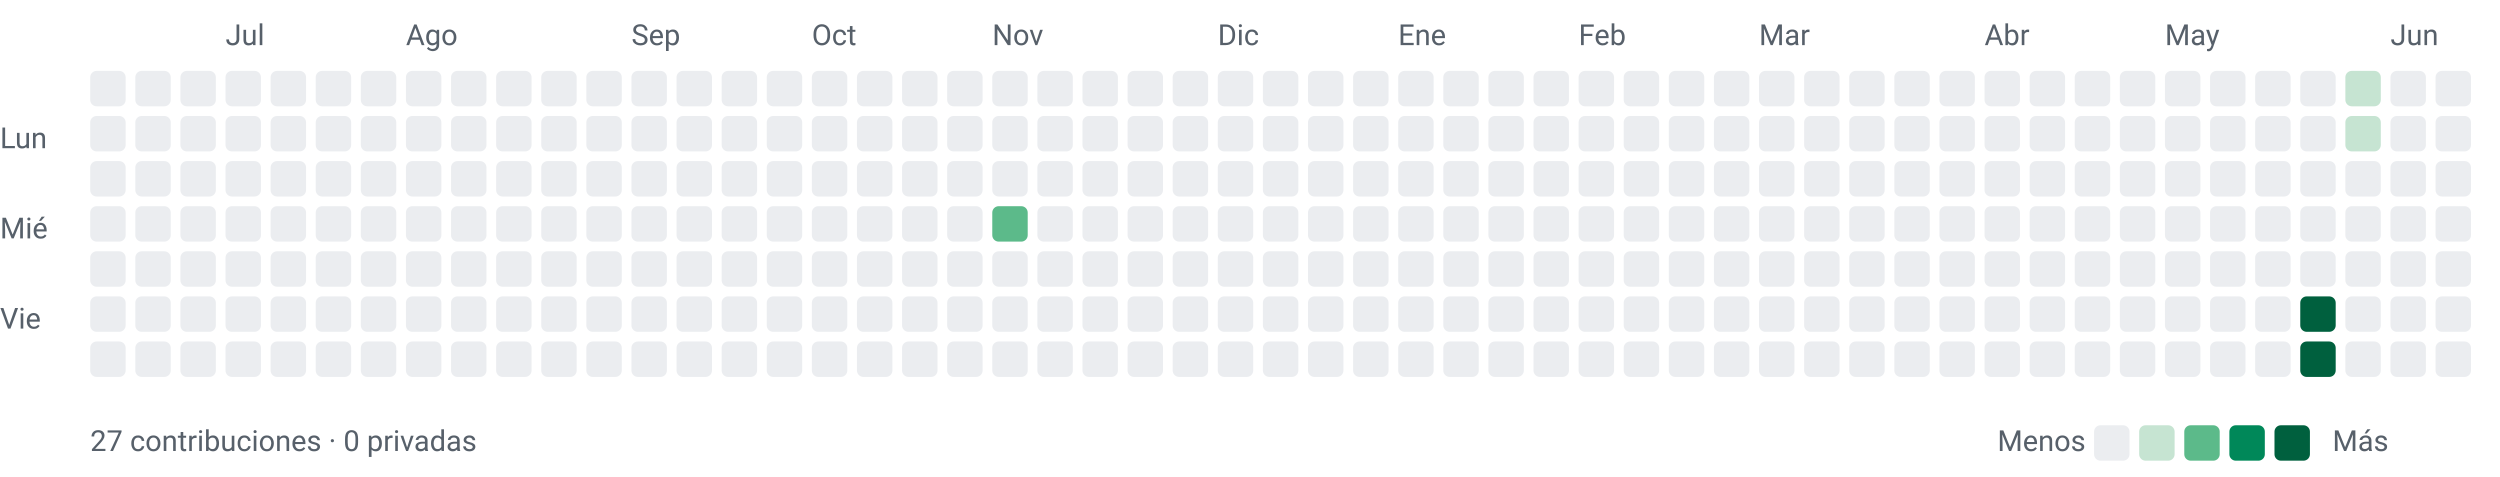
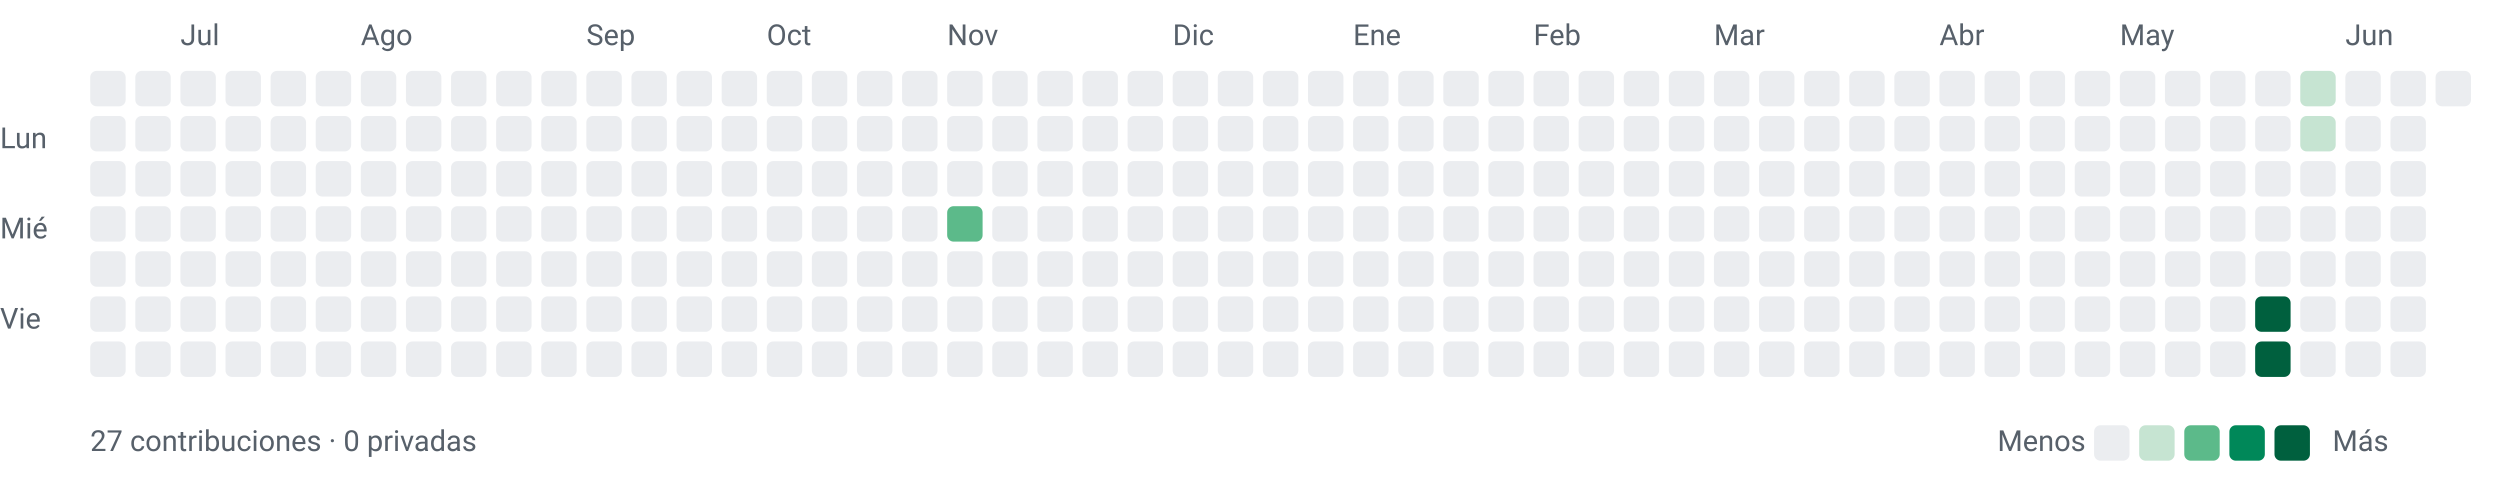
<svg xmlns="http://www.w3.org/2000/svg" width="776" height="148" viewBox="0 0 776 148" role="img" aria-labelledby="title desc">
  <style>text{font-family:-apple-system,BlinkMacSystemFont,"Segoe UI",Roboto,sans-serif;font-size:9px;fill:#57606a}</style>
-   <text x="70" y="14">Jul</text>
-   <text x="126" y="14">Ago</text>
-   <text x="196" y="14">Sep</text>
-   <text x="252" y="14">Oct</text>
-   <text x="308" y="14">Nov</text>
-   <text x="378" y="14">Dic</text>
-   <text x="434" y="14">Ene</text>
-   <text x="490" y="14">Feb</text>
-   <text x="546" y="14">Mar</text>
-   <text x="616" y="14">Abr</text>
-   <text x="672" y="14">May</text>
-   <text x="742" y="14">Jun</text>
+   <text x="56" y="14">Jul</text>
+   <text x="112" y="14">Ago</text>
+   <text x="182" y="14">Sep</text>
+   <text x="238" y="14">Oct</text>
+   <text x="294" y="14">Nov</text>
+   <text x="364" y="14">Dic</text>
+   <text x="420" y="14">Ene</text>
+   <text x="476" y="14">Feb</text>
+   <text x="532" y="14">Mar</text>
+   <text x="602" y="14">Abr</text>
+   <text x="658" y="14">May</text>
+   <text x="728" y="14">Jun</text>
  <text x="0" y="46">Lun</text>
  <text x="0" y="74">Mié</text>
  <text x="0" y="102">Vie</text>
  <rect x="28" y="22" width="11" height="11" rx="2" ry="2" fill="#ebedf0" />
  <rect x="28" y="36" width="11" height="11" rx="2" ry="2" fill="#ebedf0" />
  <rect x="28" y="50" width="11" height="11" rx="2" ry="2" fill="#ebedf0" />
  <rect x="28" y="64" width="11" height="11" rx="2" ry="2" fill="#ebedf0" />
  <rect x="28" y="78" width="11" height="11" rx="2" ry="2" fill="#ebedf0" />
  <rect x="28" y="92" width="11" height="11" rx="2" ry="2" fill="#ebedf0" />
  <rect x="28" y="106" width="11" height="11" rx="2" ry="2" fill="#ebedf0" />
  <rect x="42" y="22" width="11" height="11" rx="2" ry="2" fill="#ebedf0" />
  <rect x="42" y="36" width="11" height="11" rx="2" ry="2" fill="#ebedf0" />
  <rect x="42" y="50" width="11" height="11" rx="2" ry="2" fill="#ebedf0" />
  <rect x="42" y="64" width="11" height="11" rx="2" ry="2" fill="#ebedf0" />
  <rect x="42" y="78" width="11" height="11" rx="2" ry="2" fill="#ebedf0" />
  <rect x="42" y="92" width="11" height="11" rx="2" ry="2" fill="#ebedf0" />
  <rect x="42" y="106" width="11" height="11" rx="2" ry="2" fill="#ebedf0" />
  <rect x="56" y="22" width="11" height="11" rx="2" ry="2" fill="#ebedf0" />
  <rect x="56" y="36" width="11" height="11" rx="2" ry="2" fill="#ebedf0" />
  <rect x="56" y="50" width="11" height="11" rx="2" ry="2" fill="#ebedf0" />
  <rect x="56" y="64" width="11" height="11" rx="2" ry="2" fill="#ebedf0" />
  <rect x="56" y="78" width="11" height="11" rx="2" ry="2" fill="#ebedf0" />
  <rect x="56" y="92" width="11" height="11" rx="2" ry="2" fill="#ebedf0" />
  <rect x="56" y="106" width="11" height="11" rx="2" ry="2" fill="#ebedf0" />
  <rect x="70" y="22" width="11" height="11" rx="2" ry="2" fill="#ebedf0" />
  <rect x="70" y="36" width="11" height="11" rx="2" ry="2" fill="#ebedf0" />
  <rect x="70" y="50" width="11" height="11" rx="2" ry="2" fill="#ebedf0" />
  <rect x="70" y="64" width="11" height="11" rx="2" ry="2" fill="#ebedf0" />
  <rect x="70" y="78" width="11" height="11" rx="2" ry="2" fill="#ebedf0" />
  <rect x="70" y="92" width="11" height="11" rx="2" ry="2" fill="#ebedf0" />
  <rect x="70" y="106" width="11" height="11" rx="2" ry="2" fill="#ebedf0" />
  <rect x="84" y="22" width="11" height="11" rx="2" ry="2" fill="#ebedf0" />
  <rect x="84" y="36" width="11" height="11" rx="2" ry="2" fill="#ebedf0" />
  <rect x="84" y="50" width="11" height="11" rx="2" ry="2" fill="#ebedf0" />
  <rect x="84" y="64" width="11" height="11" rx="2" ry="2" fill="#ebedf0" />
  <rect x="84" y="78" width="11" height="11" rx="2" ry="2" fill="#ebedf0" />
  <rect x="84" y="92" width="11" height="11" rx="2" ry="2" fill="#ebedf0" />
  <rect x="84" y="106" width="11" height="11" rx="2" ry="2" fill="#ebedf0" />
  <rect x="98" y="22" width="11" height="11" rx="2" ry="2" fill="#ebedf0" />
  <rect x="98" y="36" width="11" height="11" rx="2" ry="2" fill="#ebedf0" />
  <rect x="98" y="50" width="11" height="11" rx="2" ry="2" fill="#ebedf0" />
  <rect x="98" y="64" width="11" height="11" rx="2" ry="2" fill="#ebedf0" />
  <rect x="98" y="78" width="11" height="11" rx="2" ry="2" fill="#ebedf0" />
  <rect x="98" y="92" width="11" height="11" rx="2" ry="2" fill="#ebedf0" />
  <rect x="98" y="106" width="11" height="11" rx="2" ry="2" fill="#ebedf0" />
  <rect x="112" y="22" width="11" height="11" rx="2" ry="2" fill="#ebedf0" />
  <rect x="112" y="36" width="11" height="11" rx="2" ry="2" fill="#ebedf0" />
  <rect x="112" y="50" width="11" height="11" rx="2" ry="2" fill="#ebedf0" />
  <rect x="112" y="64" width="11" height="11" rx="2" ry="2" fill="#ebedf0" />
  <rect x="112" y="78" width="11" height="11" rx="2" ry="2" fill="#ebedf0" />
  <rect x="112" y="92" width="11" height="11" rx="2" ry="2" fill="#ebedf0" />
  <rect x="112" y="106" width="11" height="11" rx="2" ry="2" fill="#ebedf0" />
  <rect x="126" y="22" width="11" height="11" rx="2" ry="2" fill="#ebedf0" />
  <rect x="126" y="36" width="11" height="11" rx="2" ry="2" fill="#ebedf0" />
  <rect x="126" y="50" width="11" height="11" rx="2" ry="2" fill="#ebedf0" />
  <rect x="126" y="64" width="11" height="11" rx="2" ry="2" fill="#ebedf0" />
  <rect x="126" y="78" width="11" height="11" rx="2" ry="2" fill="#ebedf0" />
  <rect x="126" y="92" width="11" height="11" rx="2" ry="2" fill="#ebedf0" />
  <rect x="126" y="106" width="11" height="11" rx="2" ry="2" fill="#ebedf0" />
  <rect x="140" y="22" width="11" height="11" rx="2" ry="2" fill="#ebedf0" />
  <rect x="140" y="36" width="11" height="11" rx="2" ry="2" fill="#ebedf0" />
  <rect x="140" y="50" width="11" height="11" rx="2" ry="2" fill="#ebedf0" />
  <rect x="140" y="64" width="11" height="11" rx="2" ry="2" fill="#ebedf0" />
  <rect x="140" y="78" width="11" height="11" rx="2" ry="2" fill="#ebedf0" />
  <rect x="140" y="92" width="11" height="11" rx="2" ry="2" fill="#ebedf0" />
  <rect x="140" y="106" width="11" height="11" rx="2" ry="2" fill="#ebedf0" />
  <rect x="154" y="22" width="11" height="11" rx="2" ry="2" fill="#ebedf0" />
  <rect x="154" y="36" width="11" height="11" rx="2" ry="2" fill="#ebedf0" />
  <rect x="154" y="50" width="11" height="11" rx="2" ry="2" fill="#ebedf0" />
  <rect x="154" y="64" width="11" height="11" rx="2" ry="2" fill="#ebedf0" />
  <rect x="154" y="78" width="11" height="11" rx="2" ry="2" fill="#ebedf0" />
  <rect x="154" y="92" width="11" height="11" rx="2" ry="2" fill="#ebedf0" />
  <rect x="154" y="106" width="11" height="11" rx="2" ry="2" fill="#ebedf0" />
  <rect x="168" y="22" width="11" height="11" rx="2" ry="2" fill="#ebedf0" />
  <rect x="168" y="36" width="11" height="11" rx="2" ry="2" fill="#ebedf0" />
  <rect x="168" y="50" width="11" height="11" rx="2" ry="2" fill="#ebedf0" />
  <rect x="168" y="64" width="11" height="11" rx="2" ry="2" fill="#ebedf0" />
  <rect x="168" y="78" width="11" height="11" rx="2" ry="2" fill="#ebedf0" />
  <rect x="168" y="92" width="11" height="11" rx="2" ry="2" fill="#ebedf0" />
  <rect x="168" y="106" width="11" height="11" rx="2" ry="2" fill="#ebedf0" />
  <rect x="182" y="22" width="11" height="11" rx="2" ry="2" fill="#ebedf0" />
  <rect x="182" y="36" width="11" height="11" rx="2" ry="2" fill="#ebedf0" />
  <rect x="182" y="50" width="11" height="11" rx="2" ry="2" fill="#ebedf0" />
  <rect x="182" y="64" width="11" height="11" rx="2" ry="2" fill="#ebedf0" />
  <rect x="182" y="78" width="11" height="11" rx="2" ry="2" fill="#ebedf0" />
  <rect x="182" y="92" width="11" height="11" rx="2" ry="2" fill="#ebedf0" />
  <rect x="182" y="106" width="11" height="11" rx="2" ry="2" fill="#ebedf0" />
  <rect x="196" y="22" width="11" height="11" rx="2" ry="2" fill="#ebedf0" />
  <rect x="196" y="36" width="11" height="11" rx="2" ry="2" fill="#ebedf0" />
  <rect x="196" y="50" width="11" height="11" rx="2" ry="2" fill="#ebedf0" />
  <rect x="196" y="64" width="11" height="11" rx="2" ry="2" fill="#ebedf0" />
  <rect x="196" y="78" width="11" height="11" rx="2" ry="2" fill="#ebedf0" />
  <rect x="196" y="92" width="11" height="11" rx="2" ry="2" fill="#ebedf0" />
  <rect x="196" y="106" width="11" height="11" rx="2" ry="2" fill="#ebedf0" />
  <rect x="210" y="22" width="11" height="11" rx="2" ry="2" fill="#ebedf0" />
  <rect x="210" y="36" width="11" height="11" rx="2" ry="2" fill="#ebedf0" />
  <rect x="210" y="50" width="11" height="11" rx="2" ry="2" fill="#ebedf0" />
  <rect x="210" y="64" width="11" height="11" rx="2" ry="2" fill="#ebedf0" />
  <rect x="210" y="78" width="11" height="11" rx="2" ry="2" fill="#ebedf0" />
  <rect x="210" y="92" width="11" height="11" rx="2" ry="2" fill="#ebedf0" />
  <rect x="210" y="106" width="11" height="11" rx="2" ry="2" fill="#ebedf0" />
  <rect x="224" y="22" width="11" height="11" rx="2" ry="2" fill="#ebedf0" />
  <rect x="224" y="36" width="11" height="11" rx="2" ry="2" fill="#ebedf0" />
  <rect x="224" y="50" width="11" height="11" rx="2" ry="2" fill="#ebedf0" />
  <rect x="224" y="64" width="11" height="11" rx="2" ry="2" fill="#ebedf0" />
  <rect x="224" y="78" width="11" height="11" rx="2" ry="2" fill="#ebedf0" />
  <rect x="224" y="92" width="11" height="11" rx="2" ry="2" fill="#ebedf0" />
  <rect x="224" y="106" width="11" height="11" rx="2" ry="2" fill="#ebedf0" />
  <rect x="238" y="22" width="11" height="11" rx="2" ry="2" fill="#ebedf0" />
  <rect x="238" y="36" width="11" height="11" rx="2" ry="2" fill="#ebedf0" />
  <rect x="238" y="50" width="11" height="11" rx="2" ry="2" fill="#ebedf0" />
  <rect x="238" y="64" width="11" height="11" rx="2" ry="2" fill="#ebedf0" />
  <rect x="238" y="78" width="11" height="11" rx="2" ry="2" fill="#ebedf0" />
  <rect x="238" y="92" width="11" height="11" rx="2" ry="2" fill="#ebedf0" />
  <rect x="238" y="106" width="11" height="11" rx="2" ry="2" fill="#ebedf0" />
  <rect x="252" y="22" width="11" height="11" rx="2" ry="2" fill="#ebedf0" />
  <rect x="252" y="36" width="11" height="11" rx="2" ry="2" fill="#ebedf0" />
  <rect x="252" y="50" width="11" height="11" rx="2" ry="2" fill="#ebedf0" />
  <rect x="252" y="64" width="11" height="11" rx="2" ry="2" fill="#ebedf0" />
  <rect x="252" y="78" width="11" height="11" rx="2" ry="2" fill="#ebedf0" />
  <rect x="252" y="92" width="11" height="11" rx="2" ry="2" fill="#ebedf0" />
  <rect x="252" y="106" width="11" height="11" rx="2" ry="2" fill="#ebedf0" />
  <rect x="266" y="22" width="11" height="11" rx="2" ry="2" fill="#ebedf0" />
  <rect x="266" y="36" width="11" height="11" rx="2" ry="2" fill="#ebedf0" />
  <rect x="266" y="50" width="11" height="11" rx="2" ry="2" fill="#ebedf0" />
  <rect x="266" y="64" width="11" height="11" rx="2" ry="2" fill="#ebedf0" />
  <rect x="266" y="78" width="11" height="11" rx="2" ry="2" fill="#ebedf0" />
  <rect x="266" y="92" width="11" height="11" rx="2" ry="2" fill="#ebedf0" />
  <rect x="266" y="106" width="11" height="11" rx="2" ry="2" fill="#ebedf0" />
  <rect x="280" y="22" width="11" height="11" rx="2" ry="2" fill="#ebedf0" />
  <rect x="280" y="36" width="11" height="11" rx="2" ry="2" fill="#ebedf0" />
  <rect x="280" y="50" width="11" height="11" rx="2" ry="2" fill="#ebedf0" />
  <rect x="280" y="64" width="11" height="11" rx="2" ry="2" fill="#ebedf0" />
  <rect x="280" y="78" width="11" height="11" rx="2" ry="2" fill="#ebedf0" />
  <rect x="280" y="92" width="11" height="11" rx="2" ry="2" fill="#ebedf0" />
  <rect x="280" y="106" width="11" height="11" rx="2" ry="2" fill="#ebedf0" />
  <rect x="294" y="22" width="11" height="11" rx="2" ry="2" fill="#ebedf0" />
  <rect x="294" y="36" width="11" height="11" rx="2" ry="2" fill="#ebedf0" />
  <rect x="294" y="50" width="11" height="11" rx="2" ry="2" fill="#ebedf0" />
-   <rect x="294" y="64" width="11" height="11" rx="2" ry="2" fill="#ebedf0" />
+   <rect x="294" y="64" width="11" height="11" rx="2" ry="2" fill="#5cba8a" />
  <rect x="294" y="78" width="11" height="11" rx="2" ry="2" fill="#ebedf0" />
  <rect x="294" y="92" width="11" height="11" rx="2" ry="2" fill="#ebedf0" />
  <rect x="294" y="106" width="11" height="11" rx="2" ry="2" fill="#ebedf0" />
  <rect x="308" y="22" width="11" height="11" rx="2" ry="2" fill="#ebedf0" />
  <rect x="308" y="36" width="11" height="11" rx="2" ry="2" fill="#ebedf0" />
  <rect x="308" y="50" width="11" height="11" rx="2" ry="2" fill="#ebedf0" />
-   <rect x="308" y="64" width="11" height="11" rx="2" ry="2" fill="#5cba8a" />
+   <rect x="308" y="64" width="11" height="11" rx="2" ry="2" fill="#ebedf0" />
  <rect x="308" y="78" width="11" height="11" rx="2" ry="2" fill="#ebedf0" />
  <rect x="308" y="92" width="11" height="11" rx="2" ry="2" fill="#ebedf0" />
  <rect x="308" y="106" width="11" height="11" rx="2" ry="2" fill="#ebedf0" />
  <rect x="322" y="22" width="11" height="11" rx="2" ry="2" fill="#ebedf0" />
  <rect x="322" y="36" width="11" height="11" rx="2" ry="2" fill="#ebedf0" />
  <rect x="322" y="50" width="11" height="11" rx="2" ry="2" fill="#ebedf0" />
  <rect x="322" y="64" width="11" height="11" rx="2" ry="2" fill="#ebedf0" />
  <rect x="322" y="78" width="11" height="11" rx="2" ry="2" fill="#ebedf0" />
  <rect x="322" y="92" width="11" height="11" rx="2" ry="2" fill="#ebedf0" />
  <rect x="322" y="106" width="11" height="11" rx="2" ry="2" fill="#ebedf0" />
  <rect x="336" y="22" width="11" height="11" rx="2" ry="2" fill="#ebedf0" />
  <rect x="336" y="36" width="11" height="11" rx="2" ry="2" fill="#ebedf0" />
  <rect x="336" y="50" width="11" height="11" rx="2" ry="2" fill="#ebedf0" />
  <rect x="336" y="64" width="11" height="11" rx="2" ry="2" fill="#ebedf0" />
  <rect x="336" y="78" width="11" height="11" rx="2" ry="2" fill="#ebedf0" />
  <rect x="336" y="92" width="11" height="11" rx="2" ry="2" fill="#ebedf0" />
  <rect x="336" y="106" width="11" height="11" rx="2" ry="2" fill="#ebedf0" />
  <rect x="350" y="22" width="11" height="11" rx="2" ry="2" fill="#ebedf0" />
  <rect x="350" y="36" width="11" height="11" rx="2" ry="2" fill="#ebedf0" />
  <rect x="350" y="50" width="11" height="11" rx="2" ry="2" fill="#ebedf0" />
  <rect x="350" y="64" width="11" height="11" rx="2" ry="2" fill="#ebedf0" />
  <rect x="350" y="78" width="11" height="11" rx="2" ry="2" fill="#ebedf0" />
  <rect x="350" y="92" width="11" height="11" rx="2" ry="2" fill="#ebedf0" />
  <rect x="350" y="106" width="11" height="11" rx="2" ry="2" fill="#ebedf0" />
  <rect x="364" y="22" width="11" height="11" rx="2" ry="2" fill="#ebedf0" />
  <rect x="364" y="36" width="11" height="11" rx="2" ry="2" fill="#ebedf0" />
  <rect x="364" y="50" width="11" height="11" rx="2" ry="2" fill="#ebedf0" />
  <rect x="364" y="64" width="11" height="11" rx="2" ry="2" fill="#ebedf0" />
  <rect x="364" y="78" width="11" height="11" rx="2" ry="2" fill="#ebedf0" />
  <rect x="364" y="92" width="11" height="11" rx="2" ry="2" fill="#ebedf0" />
  <rect x="364" y="106" width="11" height="11" rx="2" ry="2" fill="#ebedf0" />
  <rect x="378" y="22" width="11" height="11" rx="2" ry="2" fill="#ebedf0" />
  <rect x="378" y="36" width="11" height="11" rx="2" ry="2" fill="#ebedf0" />
  <rect x="378" y="50" width="11" height="11" rx="2" ry="2" fill="#ebedf0" />
  <rect x="378" y="64" width="11" height="11" rx="2" ry="2" fill="#ebedf0" />
  <rect x="378" y="78" width="11" height="11" rx="2" ry="2" fill="#ebedf0" />
  <rect x="378" y="92" width="11" height="11" rx="2" ry="2" fill="#ebedf0" />
  <rect x="378" y="106" width="11" height="11" rx="2" ry="2" fill="#ebedf0" />
  <rect x="392" y="22" width="11" height="11" rx="2" ry="2" fill="#ebedf0" />
  <rect x="392" y="36" width="11" height="11" rx="2" ry="2" fill="#ebedf0" />
  <rect x="392" y="50" width="11" height="11" rx="2" ry="2" fill="#ebedf0" />
  <rect x="392" y="64" width="11" height="11" rx="2" ry="2" fill="#ebedf0" />
  <rect x="392" y="78" width="11" height="11" rx="2" ry="2" fill="#ebedf0" />
  <rect x="392" y="92" width="11" height="11" rx="2" ry="2" fill="#ebedf0" />
  <rect x="392" y="106" width="11" height="11" rx="2" ry="2" fill="#ebedf0" />
  <rect x="406" y="22" width="11" height="11" rx="2" ry="2" fill="#ebedf0" />
  <rect x="406" y="36" width="11" height="11" rx="2" ry="2" fill="#ebedf0" />
  <rect x="406" y="50" width="11" height="11" rx="2" ry="2" fill="#ebedf0" />
  <rect x="406" y="64" width="11" height="11" rx="2" ry="2" fill="#ebedf0" />
  <rect x="406" y="78" width="11" height="11" rx="2" ry="2" fill="#ebedf0" />
  <rect x="406" y="92" width="11" height="11" rx="2" ry="2" fill="#ebedf0" />
  <rect x="406" y="106" width="11" height="11" rx="2" ry="2" fill="#ebedf0" />
  <rect x="420" y="22" width="11" height="11" rx="2" ry="2" fill="#ebedf0" />
  <rect x="420" y="36" width="11" height="11" rx="2" ry="2" fill="#ebedf0" />
  <rect x="420" y="50" width="11" height="11" rx="2" ry="2" fill="#ebedf0" />
  <rect x="420" y="64" width="11" height="11" rx="2" ry="2" fill="#ebedf0" />
  <rect x="420" y="78" width="11" height="11" rx="2" ry="2" fill="#ebedf0" />
  <rect x="420" y="92" width="11" height="11" rx="2" ry="2" fill="#ebedf0" />
  <rect x="420" y="106" width="11" height="11" rx="2" ry="2" fill="#ebedf0" />
  <rect x="434" y="22" width="11" height="11" rx="2" ry="2" fill="#ebedf0" />
  <rect x="434" y="36" width="11" height="11" rx="2" ry="2" fill="#ebedf0" />
  <rect x="434" y="50" width="11" height="11" rx="2" ry="2" fill="#ebedf0" />
  <rect x="434" y="64" width="11" height="11" rx="2" ry="2" fill="#ebedf0" />
  <rect x="434" y="78" width="11" height="11" rx="2" ry="2" fill="#ebedf0" />
  <rect x="434" y="92" width="11" height="11" rx="2" ry="2" fill="#ebedf0" />
  <rect x="434" y="106" width="11" height="11" rx="2" ry="2" fill="#ebedf0" />
  <rect x="448" y="22" width="11" height="11" rx="2" ry="2" fill="#ebedf0" />
  <rect x="448" y="36" width="11" height="11" rx="2" ry="2" fill="#ebedf0" />
  <rect x="448" y="50" width="11" height="11" rx="2" ry="2" fill="#ebedf0" />
  <rect x="448" y="64" width="11" height="11" rx="2" ry="2" fill="#ebedf0" />
  <rect x="448" y="78" width="11" height="11" rx="2" ry="2" fill="#ebedf0" />
  <rect x="448" y="92" width="11" height="11" rx="2" ry="2" fill="#ebedf0" />
  <rect x="448" y="106" width="11" height="11" rx="2" ry="2" fill="#ebedf0" />
  <rect x="462" y="22" width="11" height="11" rx="2" ry="2" fill="#ebedf0" />
  <rect x="462" y="36" width="11" height="11" rx="2" ry="2" fill="#ebedf0" />
  <rect x="462" y="50" width="11" height="11" rx="2" ry="2" fill="#ebedf0" />
  <rect x="462" y="64" width="11" height="11" rx="2" ry="2" fill="#ebedf0" />
  <rect x="462" y="78" width="11" height="11" rx="2" ry="2" fill="#ebedf0" />
  <rect x="462" y="92" width="11" height="11" rx="2" ry="2" fill="#ebedf0" />
  <rect x="462" y="106" width="11" height="11" rx="2" ry="2" fill="#ebedf0" />
  <rect x="476" y="22" width="11" height="11" rx="2" ry="2" fill="#ebedf0" />
  <rect x="476" y="36" width="11" height="11" rx="2" ry="2" fill="#ebedf0" />
  <rect x="476" y="50" width="11" height="11" rx="2" ry="2" fill="#ebedf0" />
  <rect x="476" y="64" width="11" height="11" rx="2" ry="2" fill="#ebedf0" />
  <rect x="476" y="78" width="11" height="11" rx="2" ry="2" fill="#ebedf0" />
  <rect x="476" y="92" width="11" height="11" rx="2" ry="2" fill="#ebedf0" />
  <rect x="476" y="106" width="11" height="11" rx="2" ry="2" fill="#ebedf0" />
  <rect x="490" y="22" width="11" height="11" rx="2" ry="2" fill="#ebedf0" />
  <rect x="490" y="36" width="11" height="11" rx="2" ry="2" fill="#ebedf0" />
  <rect x="490" y="50" width="11" height="11" rx="2" ry="2" fill="#ebedf0" />
  <rect x="490" y="64" width="11" height="11" rx="2" ry="2" fill="#ebedf0" />
  <rect x="490" y="78" width="11" height="11" rx="2" ry="2" fill="#ebedf0" />
  <rect x="490" y="92" width="11" height="11" rx="2" ry="2" fill="#ebedf0" />
  <rect x="490" y="106" width="11" height="11" rx="2" ry="2" fill="#ebedf0" />
  <rect x="504" y="22" width="11" height="11" rx="2" ry="2" fill="#ebedf0" />
  <rect x="504" y="36" width="11" height="11" rx="2" ry="2" fill="#ebedf0" />
  <rect x="504" y="50" width="11" height="11" rx="2" ry="2" fill="#ebedf0" />
  <rect x="504" y="64" width="11" height="11" rx="2" ry="2" fill="#ebedf0" />
  <rect x="504" y="78" width="11" height="11" rx="2" ry="2" fill="#ebedf0" />
  <rect x="504" y="92" width="11" height="11" rx="2" ry="2" fill="#ebedf0" />
  <rect x="504" y="106" width="11" height="11" rx="2" ry="2" fill="#ebedf0" />
  <rect x="518" y="22" width="11" height="11" rx="2" ry="2" fill="#ebedf0" />
  <rect x="518" y="36" width="11" height="11" rx="2" ry="2" fill="#ebedf0" />
  <rect x="518" y="50" width="11" height="11" rx="2" ry="2" fill="#ebedf0" />
  <rect x="518" y="64" width="11" height="11" rx="2" ry="2" fill="#ebedf0" />
  <rect x="518" y="78" width="11" height="11" rx="2" ry="2" fill="#ebedf0" />
  <rect x="518" y="92" width="11" height="11" rx="2" ry="2" fill="#ebedf0" />
  <rect x="518" y="106" width="11" height="11" rx="2" ry="2" fill="#ebedf0" />
  <rect x="532" y="22" width="11" height="11" rx="2" ry="2" fill="#ebedf0" />
  <rect x="532" y="36" width="11" height="11" rx="2" ry="2" fill="#ebedf0" />
  <rect x="532" y="50" width="11" height="11" rx="2" ry="2" fill="#ebedf0" />
  <rect x="532" y="64" width="11" height="11" rx="2" ry="2" fill="#ebedf0" />
  <rect x="532" y="78" width="11" height="11" rx="2" ry="2" fill="#ebedf0" />
  <rect x="532" y="92" width="11" height="11" rx="2" ry="2" fill="#ebedf0" />
  <rect x="532" y="106" width="11" height="11" rx="2" ry="2" fill="#ebedf0" />
  <rect x="546" y="22" width="11" height="11" rx="2" ry="2" fill="#ebedf0" />
  <rect x="546" y="36" width="11" height="11" rx="2" ry="2" fill="#ebedf0" />
  <rect x="546" y="50" width="11" height="11" rx="2" ry="2" fill="#ebedf0" />
  <rect x="546" y="64" width="11" height="11" rx="2" ry="2" fill="#ebedf0" />
  <rect x="546" y="78" width="11" height="11" rx="2" ry="2" fill="#ebedf0" />
  <rect x="546" y="92" width="11" height="11" rx="2" ry="2" fill="#ebedf0" />
  <rect x="546" y="106" width="11" height="11" rx="2" ry="2" fill="#ebedf0" />
  <rect x="560" y="22" width="11" height="11" rx="2" ry="2" fill="#ebedf0" />
  <rect x="560" y="36" width="11" height="11" rx="2" ry="2" fill="#ebedf0" />
  <rect x="560" y="50" width="11" height="11" rx="2" ry="2" fill="#ebedf0" />
  <rect x="560" y="64" width="11" height="11" rx="2" ry="2" fill="#ebedf0" />
  <rect x="560" y="78" width="11" height="11" rx="2" ry="2" fill="#ebedf0" />
  <rect x="560" y="92" width="11" height="11" rx="2" ry="2" fill="#ebedf0" />
  <rect x="560" y="106" width="11" height="11" rx="2" ry="2" fill="#ebedf0" />
  <rect x="574" y="22" width="11" height="11" rx="2" ry="2" fill="#ebedf0" />
  <rect x="574" y="36" width="11" height="11" rx="2" ry="2" fill="#ebedf0" />
  <rect x="574" y="50" width="11" height="11" rx="2" ry="2" fill="#ebedf0" />
  <rect x="574" y="64" width="11" height="11" rx="2" ry="2" fill="#ebedf0" />
  <rect x="574" y="78" width="11" height="11" rx="2" ry="2" fill="#ebedf0" />
  <rect x="574" y="92" width="11" height="11" rx="2" ry="2" fill="#ebedf0" />
  <rect x="574" y="106" width="11" height="11" rx="2" ry="2" fill="#ebedf0" />
  <rect x="588" y="22" width="11" height="11" rx="2" ry="2" fill="#ebedf0" />
  <rect x="588" y="36" width="11" height="11" rx="2" ry="2" fill="#ebedf0" />
  <rect x="588" y="50" width="11" height="11" rx="2" ry="2" fill="#ebedf0" />
  <rect x="588" y="64" width="11" height="11" rx="2" ry="2" fill="#ebedf0" />
  <rect x="588" y="78" width="11" height="11" rx="2" ry="2" fill="#ebedf0" />
  <rect x="588" y="92" width="11" height="11" rx="2" ry="2" fill="#ebedf0" />
  <rect x="588" y="106" width="11" height="11" rx="2" ry="2" fill="#ebedf0" />
  <rect x="602" y="22" width="11" height="11" rx="2" ry="2" fill="#ebedf0" />
  <rect x="602" y="36" width="11" height="11" rx="2" ry="2" fill="#ebedf0" />
  <rect x="602" y="50" width="11" height="11" rx="2" ry="2" fill="#ebedf0" />
  <rect x="602" y="64" width="11" height="11" rx="2" ry="2" fill="#ebedf0" />
  <rect x="602" y="78" width="11" height="11" rx="2" ry="2" fill="#ebedf0" />
  <rect x="602" y="92" width="11" height="11" rx="2" ry="2" fill="#ebedf0" />
  <rect x="602" y="106" width="11" height="11" rx="2" ry="2" fill="#ebedf0" />
  <rect x="616" y="22" width="11" height="11" rx="2" ry="2" fill="#ebedf0" />
  <rect x="616" y="36" width="11" height="11" rx="2" ry="2" fill="#ebedf0" />
  <rect x="616" y="50" width="11" height="11" rx="2" ry="2" fill="#ebedf0" />
  <rect x="616" y="64" width="11" height="11" rx="2" ry="2" fill="#ebedf0" />
  <rect x="616" y="78" width="11" height="11" rx="2" ry="2" fill="#ebedf0" />
  <rect x="616" y="92" width="11" height="11" rx="2" ry="2" fill="#ebedf0" />
  <rect x="616" y="106" width="11" height="11" rx="2" ry="2" fill="#ebedf0" />
  <rect x="630" y="22" width="11" height="11" rx="2" ry="2" fill="#ebedf0" />
  <rect x="630" y="36" width="11" height="11" rx="2" ry="2" fill="#ebedf0" />
  <rect x="630" y="50" width="11" height="11" rx="2" ry="2" fill="#ebedf0" />
  <rect x="630" y="64" width="11" height="11" rx="2" ry="2" fill="#ebedf0" />
  <rect x="630" y="78" width="11" height="11" rx="2" ry="2" fill="#ebedf0" />
  <rect x="630" y="92" width="11" height="11" rx="2" ry="2" fill="#ebedf0" />
  <rect x="630" y="106" width="11" height="11" rx="2" ry="2" fill="#ebedf0" />
  <rect x="644" y="22" width="11" height="11" rx="2" ry="2" fill="#ebedf0" />
  <rect x="644" y="36" width="11" height="11" rx="2" ry="2" fill="#ebedf0" />
  <rect x="644" y="50" width="11" height="11" rx="2" ry="2" fill="#ebedf0" />
  <rect x="644" y="64" width="11" height="11" rx="2" ry="2" fill="#ebedf0" />
  <rect x="644" y="78" width="11" height="11" rx="2" ry="2" fill="#ebedf0" />
  <rect x="644" y="92" width="11" height="11" rx="2" ry="2" fill="#ebedf0" />
  <rect x="644" y="106" width="11" height="11" rx="2" ry="2" fill="#ebedf0" />
  <rect x="658" y="22" width="11" height="11" rx="2" ry="2" fill="#ebedf0" />
  <rect x="658" y="36" width="11" height="11" rx="2" ry="2" fill="#ebedf0" />
  <rect x="658" y="50" width="11" height="11" rx="2" ry="2" fill="#ebedf0" />
  <rect x="658" y="64" width="11" height="11" rx="2" ry="2" fill="#ebedf0" />
  <rect x="658" y="78" width="11" height="11" rx="2" ry="2" fill="#ebedf0" />
  <rect x="658" y="92" width="11" height="11" rx="2" ry="2" fill="#ebedf0" />
  <rect x="658" y="106" width="11" height="11" rx="2" ry="2" fill="#ebedf0" />
  <rect x="672" y="22" width="11" height="11" rx="2" ry="2" fill="#ebedf0" />
  <rect x="672" y="36" width="11" height="11" rx="2" ry="2" fill="#ebedf0" />
  <rect x="672" y="50" width="11" height="11" rx="2" ry="2" fill="#ebedf0" />
  <rect x="672" y="64" width="11" height="11" rx="2" ry="2" fill="#ebedf0" />
  <rect x="672" y="78" width="11" height="11" rx="2" ry="2" fill="#ebedf0" />
  <rect x="672" y="92" width="11" height="11" rx="2" ry="2" fill="#ebedf0" />
  <rect x="672" y="106" width="11" height="11" rx="2" ry="2" fill="#ebedf0" />
  <rect x="686" y="22" width="11" height="11" rx="2" ry="2" fill="#ebedf0" />
  <rect x="686" y="36" width="11" height="11" rx="2" ry="2" fill="#ebedf0" />
  <rect x="686" y="50" width="11" height="11" rx="2" ry="2" fill="#ebedf0" />
  <rect x="686" y="64" width="11" height="11" rx="2" ry="2" fill="#ebedf0" />
  <rect x="686" y="78" width="11" height="11" rx="2" ry="2" fill="#ebedf0" />
  <rect x="686" y="92" width="11" height="11" rx="2" ry="2" fill="#ebedf0" />
  <rect x="686" y="106" width="11" height="11" rx="2" ry="2" fill="#ebedf0" />
  <rect x="700" y="22" width="11" height="11" rx="2" ry="2" fill="#ebedf0" />
  <rect x="700" y="36" width="11" height="11" rx="2" ry="2" fill="#ebedf0" />
  <rect x="700" y="50" width="11" height="11" rx="2" ry="2" fill="#ebedf0" />
  <rect x="700" y="64" width="11" height="11" rx="2" ry="2" fill="#ebedf0" />
  <rect x="700" y="78" width="11" height="11" rx="2" ry="2" fill="#ebedf0" />
-   <rect x="700" y="92" width="11" height="11" rx="2" ry="2" fill="#ebedf0" />
-   <rect x="700" y="106" width="11" height="11" rx="2" ry="2" fill="#ebedf0" />
-   <rect x="714" y="22" width="11" height="11" rx="2" ry="2" fill="#ebedf0" />
-   <rect x="714" y="36" width="11" height="11" rx="2" ry="2" fill="#ebedf0" />
+   <rect x="700" y="92" width="11" height="11" rx="2" ry="2" fill="#00603e" />
+   <rect x="700" y="106" width="11" height="11" rx="2" ry="2" fill="#00603e" />
+   <rect x="714" y="22" width="11" height="11" rx="2" ry="2" fill="#c6e4d2" />
+   <rect x="714" y="36" width="11" height="11" rx="2" ry="2" fill="#c6e4d2" />
  <rect x="714" y="50" width="11" height="11" rx="2" ry="2" fill="#ebedf0" />
  <rect x="714" y="64" width="11" height="11" rx="2" ry="2" fill="#ebedf0" />
  <rect x="714" y="78" width="11" height="11" rx="2" ry="2" fill="#ebedf0" />
-   <rect x="714" y="92" width="11" height="11" rx="2" ry="2" fill="#00603e" />
-   <rect x="714" y="106" width="11" height="11" rx="2" ry="2" fill="#00603e" />
-   <rect x="728" y="22" width="11" height="11" rx="2" ry="2" fill="#c6e4d2" />
-   <rect x="728" y="36" width="11" height="11" rx="2" ry="2" fill="#c6e4d2" />
+   <rect x="714" y="92" width="11" height="11" rx="2" ry="2" fill="#ebedf0" />
+   <rect x="714" y="106" width="11" height="11" rx="2" ry="2" fill="#ebedf0" />
+   <rect x="728" y="22" width="11" height="11" rx="2" ry="2" fill="#ebedf0" />
+   <rect x="728" y="36" width="11" height="11" rx="2" ry="2" fill="#ebedf0" />
  <rect x="728" y="50" width="11" height="11" rx="2" ry="2" fill="#ebedf0" />
  <rect x="728" y="64" width="11" height="11" rx="2" ry="2" fill="#ebedf0" />
  <rect x="728" y="78" width="11" height="11" rx="2" ry="2" fill="#ebedf0" />
  <rect x="728" y="92" width="11" height="11" rx="2" ry="2" fill="#ebedf0" />
  <rect x="728" y="106" width="11" height="11" rx="2" ry="2" fill="#ebedf0" />
  <rect x="742" y="22" width="11" height="11" rx="2" ry="2" fill="#ebedf0" />
  <rect x="742" y="36" width="11" height="11" rx="2" ry="2" fill="#ebedf0" />
  <rect x="742" y="50" width="11" height="11" rx="2" ry="2" fill="#ebedf0" />
  <rect x="742" y="64" width="11" height="11" rx="2" ry="2" fill="#ebedf0" />
  <rect x="742" y="78" width="11" height="11" rx="2" ry="2" fill="#ebedf0" />
  <rect x="742" y="92" width="11" height="11" rx="2" ry="2" fill="#ebedf0" />
  <rect x="742" y="106" width="11" height="11" rx="2" ry="2" fill="#ebedf0" />
  <rect x="756" y="22" width="11" height="11" rx="2" ry="2" fill="#ebedf0" />
-   <rect x="756" y="36" width="11" height="11" rx="2" ry="2" fill="#ebedf0" />
-   <rect x="756" y="50" width="11" height="11" rx="2" ry="2" fill="#ebedf0" />
-   <rect x="756" y="64" width="11" height="11" rx="2" ry="2" fill="#ebedf0" />
-   <rect x="756" y="78" width="11" height="11" rx="2" ry="2" fill="#ebedf0" />
-   <rect x="756" y="92" width="11" height="11" rx="2" ry="2" fill="#ebedf0" />
-   <rect x="756" y="106" width="11" height="11" rx="2" ry="2" fill="#ebedf0" />
  <text x="28" y="140">27 contribuciones · 0 privadas</text>
  <text x="620" y="140">Menos</text>
  <rect x="650" y="132" width="11" height="11" rx="2" ry="2" fill="#ebedf0" />
  <rect x="664" y="132" width="11" height="11" rx="2" ry="2" fill="#c6e4d2" />
  <rect x="678" y="132" width="11" height="11" rx="2" ry="2" fill="#5cba8a" />
  <rect x="692" y="132" width="11" height="11" rx="2" ry="2" fill="#008859" />
  <rect x="706" y="132" width="11" height="11" rx="2" ry="2" fill="#00603e" />
  <text x="724" y="140">Más</text>
</svg>
